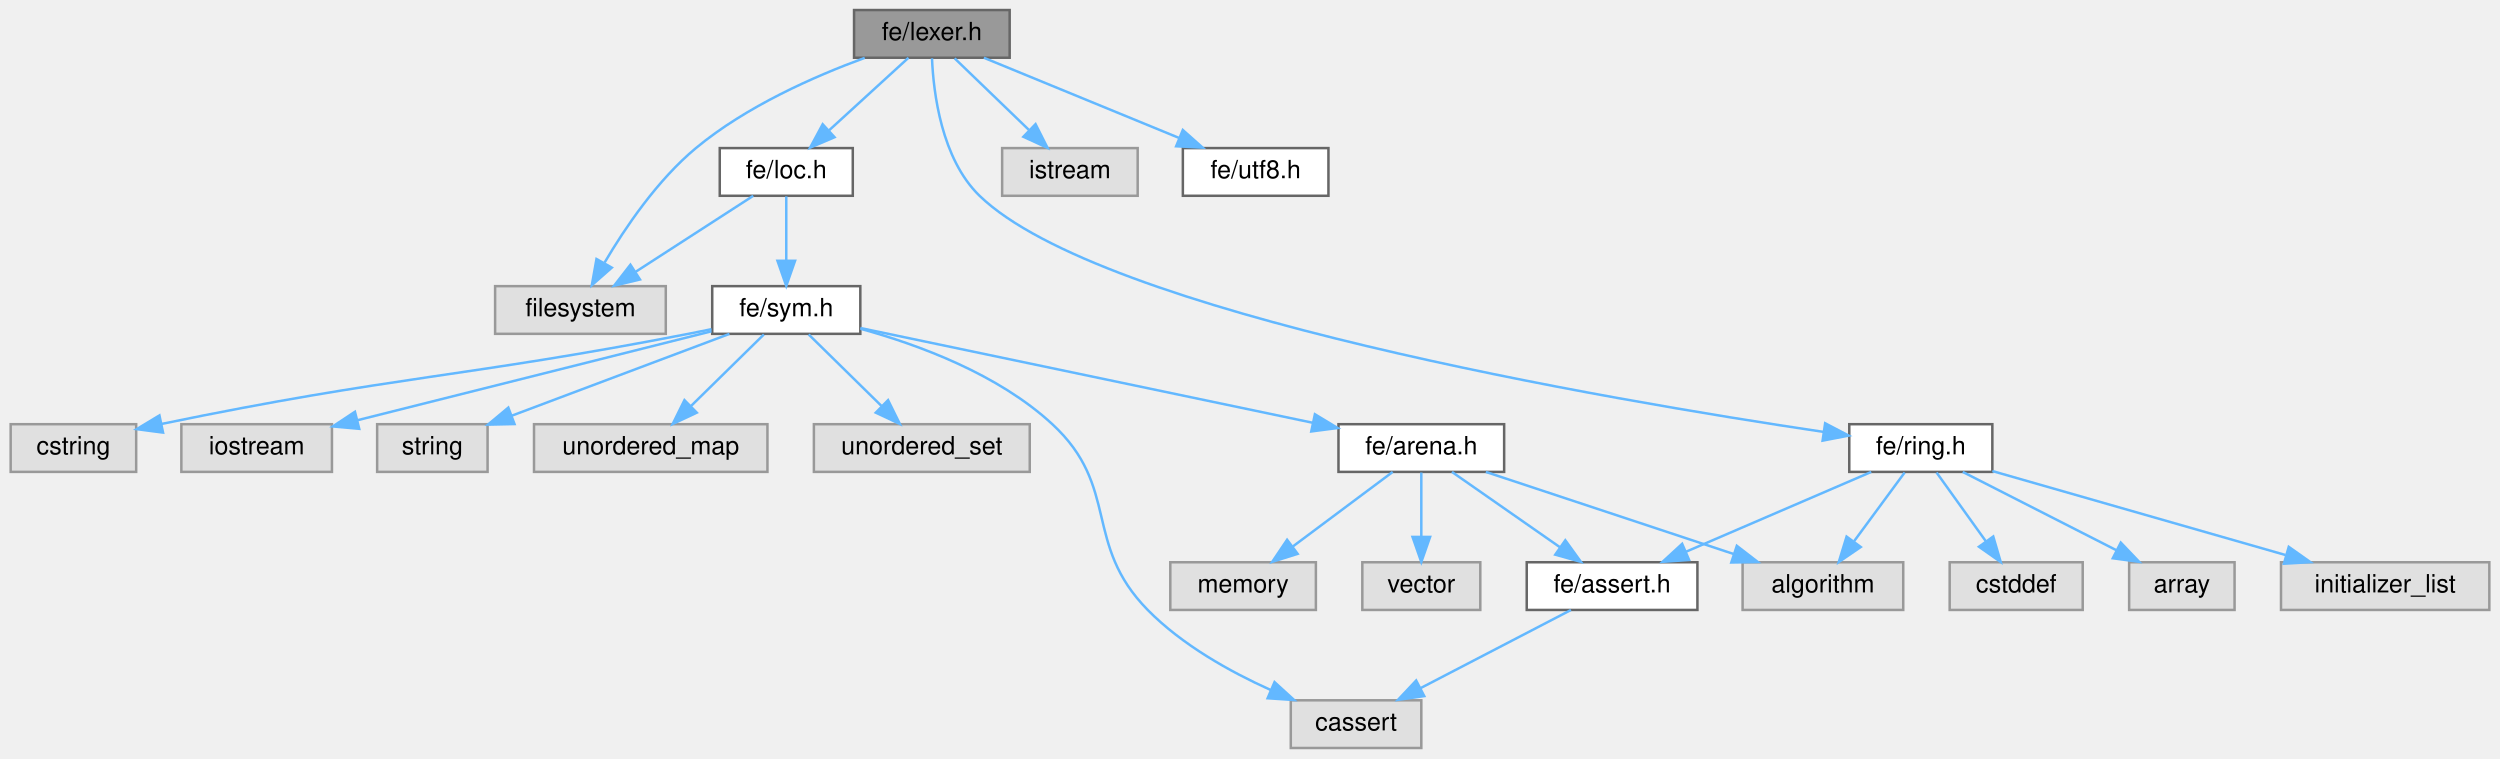
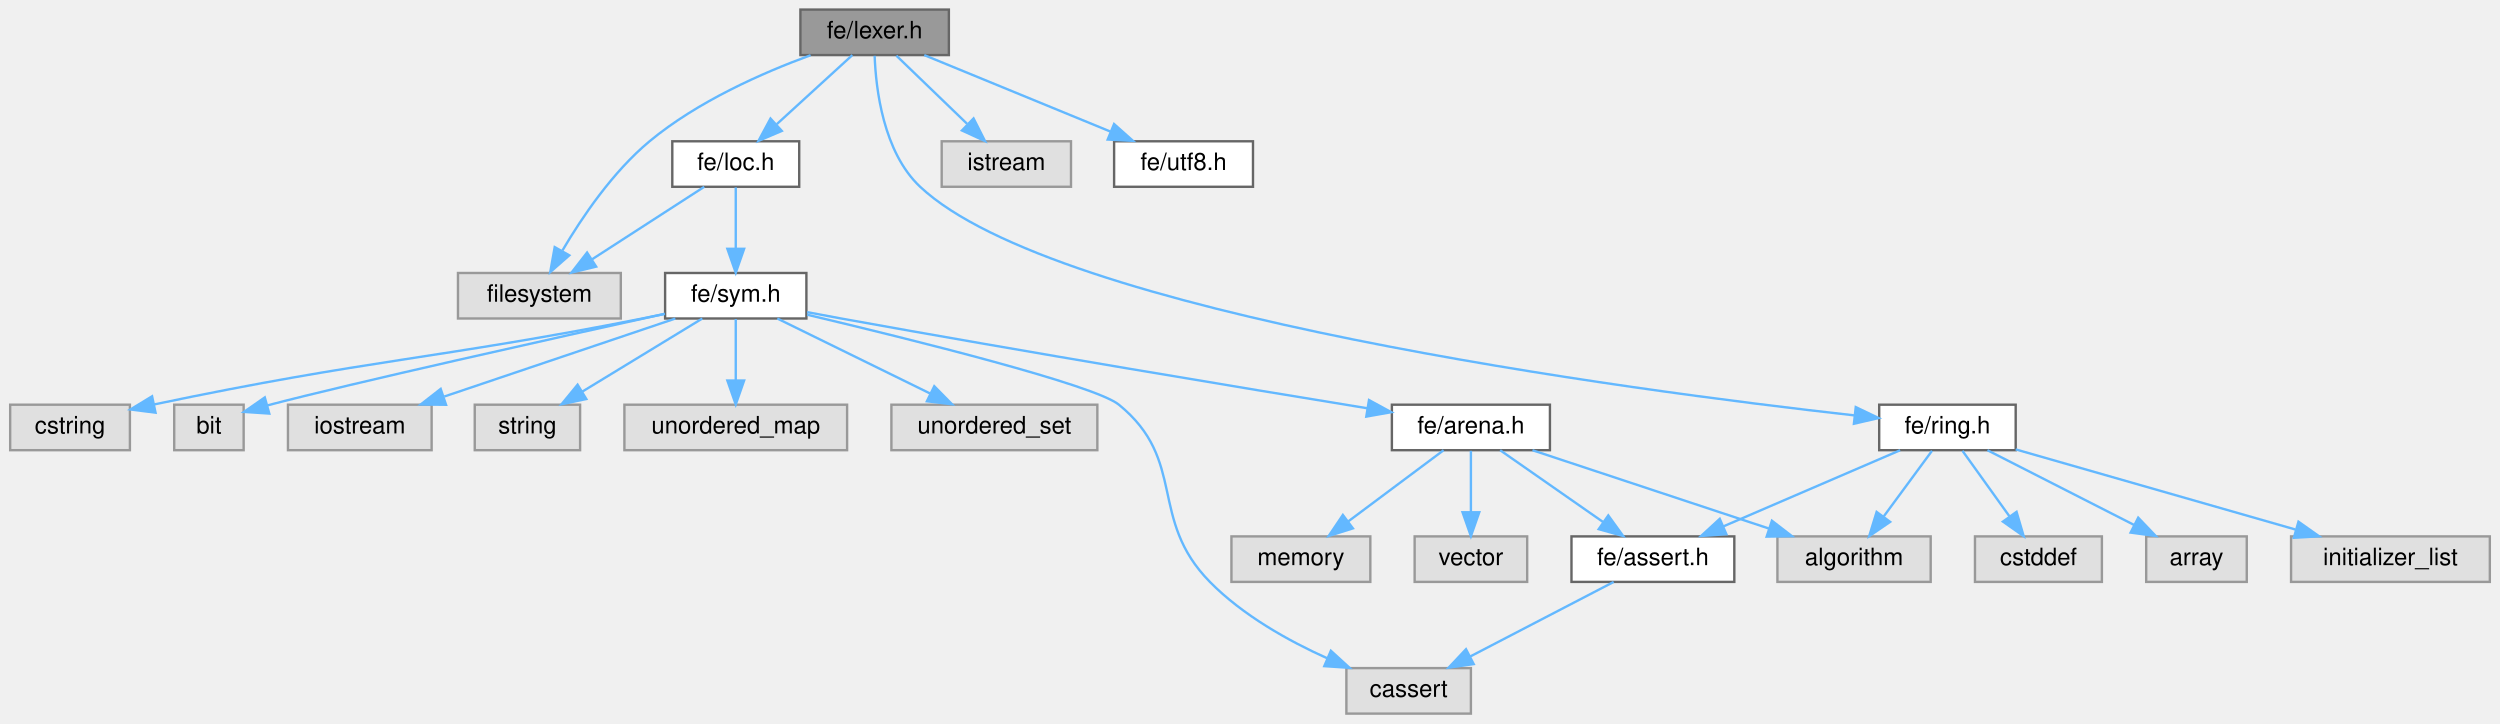
- <svg xmlns="http://www.w3.org/2000/svg" xmlns:xlink="http://www.w3.org/1999/xlink" width="996pt" height="302pt" viewBox="0.00 0.00 995.50 302.00">
+ <svg xmlns="http://www.w3.org/2000/svg" xmlns:xlink="http://www.w3.org/1999/xlink" width="1044pt" height="302pt" viewBox="0.00 0.00 1043.50 302.00">
  <g id="graph0" class="graph" transform="scale(1 1) rotate(0) translate(4 298)">
    <g id="Node000001" class="node">
      <g id="a_Node000001">
        <a xlink:title=" ">
-           <polygon fill="#999999" stroke="#666666" points="398,-294 336,-294 336,-275 398,-275 398,-294" />
-           <text text-anchor="middle" x="367" y="-282" font-family="Helvetica,sans-Serif" font-size="10.00">fe/lexer.h</text>
+           <polygon fill="#999999" stroke="#666666" points="392,-294 330,-294 330,-275 392,-275 392,-294" />
+           <text text-anchor="middle" x="361" y="-282" font-family="Helvetica,sans-Serif" font-size="10.00">fe/lexer.h</text>
        </a>
      </g>
    </g>
    <g id="Node000002" class="node">
      <g id="a_Node000002">
        <a xlink:title=" ">
-           <polygon fill="#e0e0e0" stroke="#999999" points="261,-184 193,-184 193,-165 261,-165 261,-184" />
-           <text text-anchor="middle" x="227" y="-172" font-family="Helvetica,sans-Serif" font-size="10.00">filesystem</text>
+           <polygon fill="#e0e0e0" stroke="#999999" points="255,-184 187,-184 187,-165 255,-165 255,-184" />
+           <text text-anchor="middle" x="221" y="-172" font-family="Helvetica,sans-Serif" font-size="10.00">filesystem</text>
        </a>
      </g>
    </g>
    <g id="edge1_Node000001_Node000002" class="edge">
      <g id="a_edge1_Node000001_Node000002">
        <a xlink:title=" ">
-           <path fill="none" stroke="#63b8ff" d="M340.25,-274.94C320.24,-267.61 293,-255.61 273,-239 257.66,-226.26 244.82,-207.32 236.64,-193.43" />
-           <polygon fill="#63b8ff" stroke="#63b8ff" points="239.49,-191.37 231.53,-184.38 233.39,-194.81 239.49,-191.37" />
+           <path fill="none" stroke="#63b8ff" d="M334.25,-274.94C314.24,-267.61 287,-255.61 267,-239 251.66,-226.26 238.82,-207.32 230.64,-193.43" />
+           <polygon fill="#63b8ff" stroke="#63b8ff" points="233.49,-191.37 225.53,-184.38 227.39,-194.81 233.49,-191.37" />
        </a>
      </g>
    </g>
    <g id="Node000003" class="node">
      <g id="a_Node000003">
        <a xlink:title=" ">
-           <polygon fill="#e0e0e0" stroke="#999999" points="449,-239 395,-239 395,-220 449,-220 449,-239" />
-           <text text-anchor="middle" x="422" y="-227" font-family="Helvetica,sans-Serif" font-size="10.00">istream</text>
+           <polygon fill="#e0e0e0" stroke="#999999" points="443,-239 389,-239 389,-220 443,-220 443,-239" />
+           <text text-anchor="middle" x="416" y="-227" font-family="Helvetica,sans-Serif" font-size="10.00">istream</text>
        </a>
      </g>
    </g>
    <g id="edge2_Node000001_Node000003" class="edge">
      <g id="a_edge2_Node000001_Node000003">
        <a xlink:title=" ">
-           <path fill="none" stroke="#63b8ff" d="M376.08,-274.75C384.09,-267.03 395.96,-255.6 405.62,-246.28" />
-           <polygon fill="#63b8ff" stroke="#63b8ff" points="408.31,-248.55 413.09,-239.09 403.46,-243.51 408.31,-248.55" />
+           <path fill="none" stroke="#63b8ff" d="M370.08,-274.75C378.09,-267.03 389.96,-255.6 399.62,-246.28" />
+           <polygon fill="#63b8ff" stroke="#63b8ff" points="402.31,-248.55 407.09,-239.09 397.46,-243.51 402.31,-248.55" />
        </a>
      </g>
    </g>
    <g id="Node000004" class="node">
      <g id="a_Node000004">
        <a xlink:href="loc_8h.html" target="_top" xlink:title=" ">
-           <polygon fill="white" stroke="#666666" points="335.5,-239 282.5,-239 282.5,-220 335.5,-220 335.5,-239" />
-           <text text-anchor="middle" x="309" y="-227" font-family="Helvetica,sans-Serif" font-size="10.00">fe/loc.h</text>
+           <polygon fill="white" stroke="#666666" points="329.5,-239 276.5,-239 276.5,-220 329.5,-220 329.5,-239" />
+           <text text-anchor="middle" x="303" y="-227" font-family="Helvetica,sans-Serif" font-size="10.00">fe/loc.h</text>
        </a>
      </g>
    </g>
    <g id="edge3_Node000001_Node000004" class="edge">
      <g id="a_edge3_Node000001_Node000004">
        <a xlink:title=" ">
-           <path fill="none" stroke="#63b8ff" d="M357.68,-274.98C349.19,-267.23 336.44,-255.58 326.12,-246.14" />
-           <polygon fill="#63b8ff" stroke="#63b8ff" points="328.23,-243.33 318.49,-239.17 323.51,-248.5 328.23,-243.33" />
-         </a>
-       </g>
-     </g>
-     <g id="Node000017" class="node">
-       <g id="a_Node000017">
+           <path fill="none" stroke="#63b8ff" d="M351.68,-274.98C343.19,-267.23 330.44,-255.58 320.12,-246.14" />
+           <polygon fill="#63b8ff" stroke="#63b8ff" points="322.23,-243.33 312.49,-239.17 317.51,-248.5 322.23,-243.33" />
+         </a>
+       </g>
+     </g>
+     <g id="Node000018" class="node">
+       <g id="a_Node000018">
        <a xlink:href="ring_8h.html" target="_top" xlink:title=" ">
-           <polygon fill="white" stroke="#666666" points="789.5,-129 732.5,-129 732.5,-110 789.5,-110 789.5,-129" />
-           <text text-anchor="middle" x="761" y="-117" font-family="Helvetica,sans-Serif" font-size="10.00">fe/ring.h</text>
-         </a>
-       </g>
-     </g>
-     <g id="edge18_Node000001_Node000017" class="edge">
-       <g id="a_edge18_Node000001_Node000017">
-         <a xlink:title=" ">
-           <path fill="none" stroke="#63b8ff" d="M367.06,-274.75C367.63,-261.09 370.8,-234.74 386,-220 434.41,-173.09 636.35,-138.71 722.16,-125.94" />
-           <polygon fill="#63b8ff" stroke="#63b8ff" points="722.88,-129.37 732.27,-124.46 721.87,-122.45 722.88,-129.37" />
-         </a>
-       </g>
-     </g>
-     <g id="Node000021" class="node">
-       <g id="a_Node000021">
+           <polygon fill="white" stroke="#666666" points="837.5,-129 780.5,-129 780.5,-110 837.5,-110 837.5,-129" />
+           <text text-anchor="middle" x="809" y="-117" font-family="Helvetica,sans-Serif" font-size="10.00">fe/ring.h</text>
+         </a>
+       </g>
+     </g>
+     <g id="edge19_Node000001_Node000018" class="edge">
+       <g id="a_edge19_Node000001_Node000018">
+         <a xlink:title=" ">
+           <path fill="none" stroke="#63b8ff" d="M361,-274.7C361.5,-260.96 364.57,-234.49 380,-220 436.88,-166.59 675.75,-135.1 770.26,-124.52" />
+           <polygon fill="#63b8ff" stroke="#63b8ff" points="770.71,-128 780.27,-123.42 769.94,-121.04 770.71,-128" />
+         </a>
+       </g>
+     </g>
+     <g id="Node000022" class="node">
+       <g id="a_Node000022">
        <a xlink:href="utf8_8h.html" target="_top" xlink:title=" ">
-           <polygon fill="white" stroke="#666666" points="525,-239 467,-239 467,-220 525,-220 525,-239" />
-           <text text-anchor="middle" x="496" y="-227" font-family="Helvetica,sans-Serif" font-size="10.00">fe/utf8.h</text>
-         </a>
-       </g>
-     </g>
-     <g id="edge24_Node000001_Node000021" class="edge">
-       <g id="a_edge24_Node000001_Node000021">
-         <a xlink:title=" ">
-           <path fill="none" stroke="#63b8ff" d="M387.73,-274.98C408.76,-266.34 441.55,-252.87 465.54,-243.02" />
-           <polygon fill="#63b8ff" stroke="#63b8ff" points="466.98,-246.21 474.9,-239.17 464.32,-239.73 466.98,-246.21" />
+           <polygon fill="white" stroke="#666666" points="519,-239 461,-239 461,-220 519,-220 519,-239" />
+           <text text-anchor="middle" x="490" y="-227" font-family="Helvetica,sans-Serif" font-size="10.00">fe/utf8.h</text>
+         </a>
+       </g>
+     </g>
+     <g id="edge25_Node000001_Node000022" class="edge">
+       <g id="a_edge25_Node000001_Node000022">
+         <a xlink:title=" ">
+           <path fill="none" stroke="#63b8ff" d="M381.73,-274.98C402.76,-266.34 435.55,-252.87 459.54,-243.02" />
+           <polygon fill="#63b8ff" stroke="#63b8ff" points="460.98,-246.21 468.9,-239.17 458.32,-239.73 460.98,-246.21" />
        </a>
      </g>
    </g>
    <g id="edge4_Node000004_Node000002" class="edge">
      <g id="a_edge4_Node000004_Node000002">
        <a xlink:title=" ">
-           <path fill="none" stroke="#63b8ff" d="M295.83,-219.98C283.23,-211.84 264,-199.41 249.06,-189.76" />
-           <polygon fill="#63b8ff" stroke="#63b8ff" points="250.71,-186.66 240.41,-184.17 246.91,-192.54 250.71,-186.66" />
+           <path fill="none" stroke="#63b8ff" d="M289.83,-219.98C277.23,-211.84 258,-199.41 243.06,-189.76" />
+           <polygon fill="#63b8ff" stroke="#63b8ff" points="244.71,-186.66 234.41,-184.17 240.91,-192.54 244.71,-186.66" />
        </a>
      </g>
    </g>
    <g id="Node000005" class="node">
      <g id="a_Node000005">
        <a xlink:href="sym_8h.html" target="_top" xlink:title=" ">
-           <polygon fill="white" stroke="#666666" points="338.5,-184 279.5,-184 279.5,-165 338.5,-165 338.5,-184" />
-           <text text-anchor="middle" x="309" y="-172" font-family="Helvetica,sans-Serif" font-size="10.00">fe/sym.h</text>
+           <polygon fill="white" stroke="#666666" points="332.5,-184 273.5,-184 273.5,-165 332.5,-165 332.5,-184" />
+           <text text-anchor="middle" x="303" y="-172" font-family="Helvetica,sans-Serif" font-size="10.00">fe/sym.h</text>
        </a>
      </g>
    </g>
    <g id="edge5_Node000004_Node000005" class="edge">
      <g id="a_edge5_Node000004_Node000005">
        <a xlink:title=" ">
-           <path fill="none" stroke="#63b8ff" d="M309,-219.75C309,-212.8 309,-202.85 309,-194.13" />
-           <polygon fill="#63b8ff" stroke="#63b8ff" points="312.5,-194.09 309,-184.09 305.5,-194.09 312.5,-194.09" />
+           <path fill="none" stroke="#63b8ff" d="M303,-219.75C303,-212.8 303,-202.85 303,-194.13" />
+           <polygon fill="#63b8ff" stroke="#63b8ff" points="306.5,-194.09 303,-184.09 299.5,-194.09 306.5,-194.09" />
        </a>
      </g>
    </g>
    <g id="Node000006" class="node">
      <g id="a_Node000006">
        <a xlink:title=" ">
-           <polygon fill="#e0e0e0" stroke="#999999" points="562,-19 510,-19 510,0 562,0 562,-19" />
-           <text text-anchor="middle" x="536" y="-7" font-family="Helvetica,sans-Serif" font-size="10.00">cassert</text>
+           <polygon fill="#e0e0e0" stroke="#999999" points="610,-19 558,-19 558,0 610,0 610,-19" />
+           <text text-anchor="middle" x="584" y="-7" font-family="Helvetica,sans-Serif" font-size="10.00">cassert</text>
        </a>
      </g>
    </g>
    <g id="edge6_Node000005_Node000006" class="edge">
      <g id="a_edge6_Node000005_Node000006">
        <a xlink:title=" ">
-           <path fill="none" stroke="#63b8ff" d="M338.58,-167.01C361.72,-160.65 393.47,-148.93 415,-129 442.13,-103.88 427.09,-81.37 453,-55 466.7,-41.06 485.7,-30.43 502.07,-23.07" />
-           <polygon fill="#63b8ff" stroke="#63b8ff" points="503.52,-26.25 511.34,-19.11 500.77,-19.82 503.52,-26.25" />
+           <path fill="none" stroke="#63b8ff" d="M332.83,-166.57C376.25,-156.28 452.83,-137.29 463,-129 491.66,-105.64 475.09,-81.37 501,-55 514.7,-41.06 533.7,-30.43 550.07,-23.07" />
+           <polygon fill="#63b8ff" stroke="#63b8ff" points="551.52,-26.25 559.34,-19.11 548.77,-19.82 551.52,-26.25" />
        </a>
      </g>
    </g>
    <g id="Node000007" class="node">
      <g id="a_Node000007">
        <a xlink:title=" ">
          <polygon fill="#e0e0e0" stroke="#999999" points="50,-129 0,-129 0,-110 50,-110 50,-129" />
          <text text-anchor="middle" x="25" y="-117" font-family="Helvetica,sans-Serif" font-size="10.00">cstring</text>
        </a>
      </g>
    </g>
    <g id="edge7_Node000005_Node000007" class="edge">
      <g id="a_edge7_Node000005_Node000007">
        <a xlink:title=" ">
-           <path fill="none" stroke="#63b8ff" d="M279.22,-166.86C276.11,-166.21 272.99,-165.58 270,-165 179.71,-147.47 153.81,-148.46 60.1,-129.1" />
-           <polygon fill="#63b8ff" stroke="#63b8ff" points="60.71,-125.65 50.2,-127.03 59.27,-132.5 60.71,-125.65" />
+           <path fill="none" stroke="#63b8ff" d="M273.22,-166.88C270.11,-166.23 266.99,-165.59 264,-165 176.34,-147.76 151.19,-148.18 60.13,-129.11" />
+           <polygon fill="#63b8ff" stroke="#63b8ff" points="60.71,-125.66 50.2,-127.01 59.26,-132.51 60.71,-125.66" />
        </a>
      </g>
    </g>
    <g id="Node000008" class="node">
      <g id="a_Node000008">
        <a xlink:title=" ">
-           <polygon fill="#e0e0e0" stroke="#999999" points="128,-129 68,-129 68,-110 128,-110 128,-129" />
-           <text text-anchor="middle" x="98" y="-117" font-family="Helvetica,sans-Serif" font-size="10.00">iostream</text>
+           <polygon fill="#e0e0e0" stroke="#999999" points="97.5,-129 68.5,-129 68.5,-110 97.5,-110 97.5,-129" />
+           <text text-anchor="middle" x="83" y="-117" font-family="Helvetica,sans-Serif" font-size="10.00">bit</text>
        </a>
      </g>
    </g>
    <g id="edge8_Node000005_Node000008" class="edge">
      <g id="a_edge8_Node000005_Node000008">
        <a xlink:title=" ">
-           <path fill="none" stroke="#63b8ff" d="M279.22,-166.02C242.28,-156.74 179.16,-140.89 138.02,-130.55" />
-           <polygon fill="#63b8ff" stroke="#63b8ff" points="138.87,-127.16 128.32,-128.11 137.16,-133.95 138.87,-127.16" />
+           <path fill="none" stroke="#63b8ff" d="M273.41,-166.98C227.8,-156.91 142.64,-137.99 107.5,-128.73" />
+           <polygon fill="#63b8ff" stroke="#63b8ff" points="108.21,-125.29 97.63,-125.99 106.33,-132.04 108.21,-125.29" />
        </a>
      </g>
    </g>
    <g id="Node000009" class="node">
      <g id="a_Node000009">
        <a xlink:title=" ">
-           <polygon fill="#e0e0e0" stroke="#999999" points="190,-129 146,-129 146,-110 190,-110 190,-129" />
-           <text text-anchor="middle" x="168" y="-117" font-family="Helvetica,sans-Serif" font-size="10.00">string</text>
+           <polygon fill="#e0e0e0" stroke="#999999" points="176,-129 116,-129 116,-110 176,-110 176,-129" />
+           <text text-anchor="middle" x="146" y="-117" font-family="Helvetica,sans-Serif" font-size="10.00">iostream</text>
        </a>
      </g>
    </g>
    <g id="edge9_Node000005_Node000009" class="edge">
      <g id="a_edge9_Node000005_Node000009">
        <a xlink:title=" ">
-           <path fill="none" stroke="#63b8ff" d="M286.35,-164.98C262.88,-156.16 226.01,-142.31 199.67,-132.4" />
-           <polygon fill="#63b8ff" stroke="#63b8ff" points="200.73,-129.06 190.13,-128.82 198.26,-135.61 200.73,-129.06" />
+           <path fill="none" stroke="#63b8ff" d="M277.78,-164.98C251.64,-156.16 210.6,-142.31 181.27,-132.41" />
+           <polygon fill="#63b8ff" stroke="#63b8ff" points="182.02,-128.96 171.42,-129.08 179.78,-135.6 182.02,-128.96" />
        </a>
      </g>
    </g>
    <g id="Node000010" class="node">
      <g id="a_Node000010">
        <a xlink:title=" ">
-           <polygon fill="#e0e0e0" stroke="#999999" points="301.5,-129 208.5,-129 208.5,-110 301.5,-110 301.5,-129" />
-           <text text-anchor="middle" x="255" y="-117" font-family="Helvetica,sans-Serif" font-size="10.00">unordered_map</text>
+           <polygon fill="#e0e0e0" stroke="#999999" points="238,-129 194,-129 194,-110 238,-110 238,-129" />
+           <text text-anchor="middle" x="216" y="-117" font-family="Helvetica,sans-Serif" font-size="10.00">string</text>
        </a>
      </g>
    </g>
    <g id="edge10_Node000005_Node000010" class="edge">
      <g id="a_edge10_Node000005_Node000010">
        <a xlink:title=" ">
-           <path fill="none" stroke="#63b8ff" d="M300.08,-164.75C292.22,-157.03 280.57,-145.6 271.08,-136.28" />
-           <polygon fill="#63b8ff" stroke="#63b8ff" points="273.34,-133.6 263.75,-129.09 268.44,-138.59 273.34,-133.6" />
+           <path fill="none" stroke="#63b8ff" d="M289.02,-164.98C275.53,-156.77 254.87,-144.18 238.96,-134.49" />
+           <polygon fill="#63b8ff" stroke="#63b8ff" points="240.59,-131.38 230.23,-129.17 236.95,-137.36 240.59,-131.38" />
        </a>
      </g>
    </g>
    <g id="Node000011" class="node">
      <g id="a_Node000011">
        <a xlink:title=" ">
-           <polygon fill="#e0e0e0" stroke="#999999" points="406,-129 320,-129 320,-110 406,-110 406,-129" />
-           <text text-anchor="middle" x="363" y="-117" font-family="Helvetica,sans-Serif" font-size="10.00">unordered_set</text>
+           <polygon fill="#e0e0e0" stroke="#999999" points="349.5,-129 256.5,-129 256.5,-110 349.5,-110 349.5,-129" />
+           <text text-anchor="middle" x="303" y="-117" font-family="Helvetica,sans-Serif" font-size="10.00">unordered_map</text>
        </a>
      </g>
    </g>
    <g id="edge11_Node000005_Node000011" class="edge">
      <g id="a_edge11_Node000005_Node000011">
        <a xlink:title=" ">
-           <path fill="none" stroke="#63b8ff" d="M317.92,-164.75C325.78,-157.03 337.43,-145.6 346.92,-136.28" />
-           <polygon fill="#63b8ff" stroke="#63b8ff" points="349.56,-138.59 354.25,-129.09 344.66,-133.6 349.56,-138.59" />
+           <path fill="none" stroke="#63b8ff" d="M303,-164.75C303,-157.8 303,-147.85 303,-139.13" />
+           <polygon fill="#63b8ff" stroke="#63b8ff" points="306.5,-139.09 303,-129.09 299.5,-139.09 306.5,-139.09" />
        </a>
      </g>
    </g>
    <g id="Node000012" class="node">
      <g id="a_Node000012">
-         <a xlink:href="arena_8h.html" target="_top" xlink:title=" ">
-           <polygon fill="white" stroke="#666666" points="595,-129 529,-129 529,-110 595,-110 595,-129" />
-           <text text-anchor="middle" x="562" y="-117" font-family="Helvetica,sans-Serif" font-size="10.00">fe/arena.h</text>
+         <a xlink:title=" ">
+           <polygon fill="#e0e0e0" stroke="#999999" points="454,-129 368,-129 368,-110 454,-110 454,-129" />
+           <text text-anchor="middle" x="411" y="-117" font-family="Helvetica,sans-Serif" font-size="10.00">unordered_set</text>
        </a>
      </g>
    </g>
    <g id="edge12_Node000005_Node000012" class="edge">
      <g id="a_edge12_Node000005_Node000012">
        <a xlink:title=" ">
-           <path fill="none" stroke="#63b8ff" d="M338.52,-167.32C383,-158 467.46,-140.3 518.85,-129.54" />
-           <polygon fill="#63b8ff" stroke="#63b8ff" points="519.6,-132.96 528.67,-127.48 518.16,-126.11 519.6,-132.96" />
+           <path fill="none" stroke="#63b8ff" d="M320.35,-164.98C337.57,-156.54 364.2,-143.47 384.15,-133.68" />
+           <polygon fill="#63b8ff" stroke="#63b8ff" points="385.9,-136.72 393.33,-129.17 382.81,-130.43 385.9,-136.72" />
        </a>
      </g>
    </g>
    <g id="Node000013" class="node">
      <g id="a_Node000013">
-         <a xlink:title=" ">
-           <polygon fill="#e0e0e0" stroke="#999999" points="754,-74 690,-74 690,-55 754,-55 754,-74" />
-           <text text-anchor="middle" x="722" y="-62" font-family="Helvetica,sans-Serif" font-size="10.00">algorithm</text>
-         </a>
-       </g>
-     </g>
-     <g id="edge13_Node000012_Node000013" class="edge">
-       <g id="a_edge13_Node000012_Node000013">
-         <a xlink:title=" ">
-           <path fill="none" stroke="#63b8ff" d="M587.71,-109.98C614.45,-101.13 656.53,-87.19 686.45,-77.28" />
-           <polygon fill="#63b8ff" stroke="#63b8ff" points="687.7,-80.55 696.09,-74.08 685.5,-73.9 687.7,-80.55" />
+         <a xlink:href="arena_8h.html" target="_top" xlink:title=" ">
+           <polygon fill="white" stroke="#666666" points="643,-129 577,-129 577,-110 643,-110 643,-129" />
+           <text text-anchor="middle" x="610" y="-117" font-family="Helvetica,sans-Serif" font-size="10.00">fe/arena.h</text>
+         </a>
+       </g>
+     </g>
+     <g id="edge13_Node000005_Node000013" class="edge">
+       <g id="a_edge13_Node000005_Node000013">
+         <a xlink:title=" ">
+           <path fill="none" stroke="#63b8ff" d="M332.8,-167.65C337.55,-166.74 342.41,-165.83 347,-165 424.32,-150.99 514.69,-136 566.84,-127.49" />
+           <polygon fill="#63b8ff" stroke="#63b8ff" points="567.44,-130.94 576.74,-125.87 566.31,-124.03 567.44,-130.94" />
        </a>
      </g>
    </g>
    <g id="Node000014" class="node">
      <g id="a_Node000014">
        <a xlink:title=" ">
-           <polygon fill="#e0e0e0" stroke="#999999" points="520,-74 462,-74 462,-55 520,-55 520,-74" />
-           <text text-anchor="middle" x="491" y="-62" font-family="Helvetica,sans-Serif" font-size="10.00">memory</text>
-         </a>
-       </g>
-     </g>
-     <g id="edge14_Node000012_Node000014" class="edge">
-       <g id="a_edge14_Node000012_Node000014">
-         <a xlink:title=" ">
-           <path fill="none" stroke="#63b8ff" d="M550.59,-109.98C539.89,-102 523.66,-89.88 510.84,-80.31" />
-           <polygon fill="#63b8ff" stroke="#63b8ff" points="512.72,-77.35 502.61,-74.17 508.53,-82.96 512.72,-77.35" />
+           <polygon fill="#e0e0e0" stroke="#999999" points="802,-74 738,-74 738,-55 802,-55 802,-74" />
+           <text text-anchor="middle" x="770" y="-62" font-family="Helvetica,sans-Serif" font-size="10.00">algorithm</text>
+         </a>
+       </g>
+     </g>
+     <g id="edge14_Node000013_Node000014" class="edge">
+       <g id="a_edge14_Node000013_Node000014">
+         <a xlink:title=" ">
+           <path fill="none" stroke="#63b8ff" d="M635.71,-109.98C662.45,-101.13 704.53,-87.19 734.45,-77.28" />
+           <polygon fill="#63b8ff" stroke="#63b8ff" points="735.7,-80.55 744.09,-74.08 733.5,-73.9 735.7,-80.55" />
        </a>
      </g>
    </g>
    <g id="Node000015" class="node">
      <g id="a_Node000015">
        <a xlink:title=" ">
-           <polygon fill="#e0e0e0" stroke="#999999" points="585.5,-74 538.5,-74 538.5,-55 585.5,-55 585.5,-74" />
-           <text text-anchor="middle" x="562" y="-62" font-family="Helvetica,sans-Serif" font-size="10.00">vector</text>
-         </a>
-       </g>
-     </g>
-     <g id="edge15_Node000012_Node000015" class="edge">
-       <g id="a_edge15_Node000012_Node000015">
-         <a xlink:title=" ">
-           <path fill="none" stroke="#63b8ff" d="M562,-109.75C562,-102.8 562,-92.85 562,-84.13" />
-           <polygon fill="#63b8ff" stroke="#63b8ff" points="565.5,-84.09 562,-74.09 558.5,-84.09 565.5,-84.09" />
+           <polygon fill="#e0e0e0" stroke="#999999" points="568,-74 510,-74 510,-55 568,-55 568,-74" />
+           <text text-anchor="middle" x="539" y="-62" font-family="Helvetica,sans-Serif" font-size="10.00">memory</text>
+         </a>
+       </g>
+     </g>
+     <g id="edge15_Node000013_Node000015" class="edge">
+       <g id="a_edge15_Node000013_Node000015">
+         <a xlink:title=" ">
+           <path fill="none" stroke="#63b8ff" d="M598.59,-109.98C587.89,-102 571.66,-89.88 558.84,-80.31" />
+           <polygon fill="#63b8ff" stroke="#63b8ff" points="560.72,-77.35 550.61,-74.17 556.53,-82.96 560.72,-77.35" />
        </a>
      </g>
    </g>
    <g id="Node000016" class="node">
      <g id="a_Node000016">
+         <a xlink:title=" ">
+           <polygon fill="#e0e0e0" stroke="#999999" points="633.5,-74 586.5,-74 586.5,-55 633.5,-55 633.5,-74" />
+           <text text-anchor="middle" x="610" y="-62" font-family="Helvetica,sans-Serif" font-size="10.00">vector</text>
+         </a>
+       </g>
+     </g>
+     <g id="edge16_Node000013_Node000016" class="edge">
+       <g id="a_edge16_Node000013_Node000016">
+         <a xlink:title=" ">
+           <path fill="none" stroke="#63b8ff" d="M610,-109.75C610,-102.8 610,-92.85 610,-84.13" />
+           <polygon fill="#63b8ff" stroke="#63b8ff" points="613.5,-84.09 610,-74.09 606.5,-84.09 613.5,-84.09" />
+         </a>
+       </g>
+     </g>
+     <g id="Node000017" class="node">
+       <g id="a_Node000017">
        <a xlink:href="assert_8h.html" target="_top" xlink:title=" ">
-           <polygon fill="white" stroke="#666666" points="672,-74 604,-74 604,-55 672,-55 672,-74" />
-           <text text-anchor="middle" x="638" y="-62" font-family="Helvetica,sans-Serif" font-size="10.00">fe/assert.h</text>
-         </a>
-       </g>
-     </g>
-     <g id="edge16_Node000012_Node000016" class="edge">
-       <g id="a_edge16_Node000012_Node000016">
-         <a xlink:title=" ">
-           <path fill="none" stroke="#63b8ff" d="M574.21,-109.98C585.78,-101.92 603.38,-89.65 617.16,-80.03" />
-           <polygon fill="#63b8ff" stroke="#63b8ff" points="619.37,-82.76 625.57,-74.17 615.36,-77.02 619.37,-82.76" />
-         </a>
-       </g>
-     </g>
-     <g id="edge17_Node000016_Node000006" class="edge">
-       <g id="a_edge17_Node000016_Node000006">
-         <a xlink:title=" ">
-           <path fill="none" stroke="#63b8ff" d="M621.61,-54.98C605.43,-46.57 580.43,-33.59 561.62,-23.81" />
-           <polygon fill="#63b8ff" stroke="#63b8ff" points="563.17,-20.68 552.69,-19.17 559.95,-26.89 563.17,-20.68" />
-         </a>
-       </g>
-     </g>
-     <g id="edge21_Node000017_Node000013" class="edge">
-       <g id="a_edge21_Node000017_Node000013">
-         <a xlink:title=" ">
-           <path fill="none" stroke="#63b8ff" d="M754.56,-109.75C749.11,-102.34 741.14,-91.5 734.44,-82.41" />
-           <polygon fill="#63b8ff" stroke="#63b8ff" points="737.07,-80.07 728.32,-74.09 731.43,-84.22 737.07,-80.07" />
-         </a>
-       </g>
-     </g>
-     <g id="edge23_Node000017_Node000016" class="edge">
-       <g id="a_edge23_Node000017_Node000016">
-         <a xlink:title=" ">
-           <path fill="none" stroke="#63b8ff" d="M741.24,-109.98C721.27,-101.38 690.2,-87.99 667.35,-78.15" />
-           <polygon fill="#63b8ff" stroke="#63b8ff" points="668.69,-74.91 658.12,-74.17 665.92,-81.34 668.69,-74.91" />
-         </a>
-       </g>
-     </g>
-     <g id="Node000018" class="node">
-       <g id="a_Node000018">
-         <a xlink:title=" ">
-           <polygon fill="#e0e0e0" stroke="#999999" points="825.5,-74 772.5,-74 772.5,-55 825.5,-55 825.5,-74" />
-           <text text-anchor="middle" x="799" y="-62" font-family="Helvetica,sans-Serif" font-size="10.00">cstddef</text>
-         </a>
-       </g>
-     </g>
-     <g id="edge19_Node000017_Node000018" class="edge">
-       <g id="a_edge19_Node000017_Node000018">
-         <a xlink:title=" ">
-           <path fill="none" stroke="#63b8ff" d="M767.27,-109.75C772.59,-102.34 780.36,-91.5 786.88,-82.41" />
-           <polygon fill="#63b8ff" stroke="#63b8ff" points="789.86,-84.26 792.84,-74.09 784.17,-80.18 789.86,-84.26" />
+           <polygon fill="white" stroke="#666666" points="720,-74 652,-74 652,-55 720,-55 720,-74" />
+           <text text-anchor="middle" x="686" y="-62" font-family="Helvetica,sans-Serif" font-size="10.00">fe/assert.h</text>
+         </a>
+       </g>
+     </g>
+     <g id="edge17_Node000013_Node000017" class="edge">
+       <g id="a_edge17_Node000013_Node000017">
+         <a xlink:title=" ">
+           <path fill="none" stroke="#63b8ff" d="M622.21,-109.98C633.78,-101.92 651.38,-89.65 665.16,-80.03" />
+           <polygon fill="#63b8ff" stroke="#63b8ff" points="667.37,-82.76 673.57,-74.17 663.36,-77.02 667.37,-82.76" />
+         </a>
+       </g>
+     </g>
+     <g id="edge18_Node000017_Node000006" class="edge">
+       <g id="a_edge18_Node000017_Node000006">
+         <a xlink:title=" ">
+           <path fill="none" stroke="#63b8ff" d="M669.61,-54.98C653.43,-46.57 628.43,-33.59 609.62,-23.81" />
+           <polygon fill="#63b8ff" stroke="#63b8ff" points="611.17,-20.68 600.69,-19.17 607.95,-26.89 611.17,-20.68" />
+         </a>
+       </g>
+     </g>
+     <g id="edge22_Node000018_Node000014" class="edge">
+       <g id="a_edge22_Node000018_Node000014">
+         <a xlink:title=" ">
+           <path fill="none" stroke="#63b8ff" d="M802.56,-109.75C797.11,-102.34 789.14,-91.5 782.44,-82.41" />
+           <polygon fill="#63b8ff" stroke="#63b8ff" points="785.07,-80.07 776.32,-74.09 779.43,-84.22 785.07,-80.07" />
+         </a>
+       </g>
+     </g>
+     <g id="edge24_Node000018_Node000017" class="edge">
+       <g id="a_edge24_Node000018_Node000017">
+         <a xlink:title=" ">
+           <path fill="none" stroke="#63b8ff" d="M789.24,-109.98C769.27,-101.38 738.2,-87.99 715.35,-78.15" />
+           <polygon fill="#63b8ff" stroke="#63b8ff" points="716.69,-74.91 706.12,-74.17 713.92,-81.34 716.69,-74.91" />
        </a>
      </g>
    </g>
    <g id="Node000019" class="node">
      <g id="a_Node000019">
        <a xlink:title=" ">
-           <polygon fill="#e0e0e0" stroke="#999999" points="886,-74 844,-74 844,-55 886,-55 886,-74" />
-           <text text-anchor="middle" x="865" y="-62" font-family="Helvetica,sans-Serif" font-size="10.00">array</text>
-         </a>
-       </g>
-     </g>
-     <g id="edge20_Node000017_Node000019" class="edge">
-       <g id="a_edge20_Node000017_Node000019">
-         <a xlink:title=" ">
-           <path fill="none" stroke="#63b8ff" d="M777.71,-109.98C794.21,-101.57 819.7,-88.59 838.88,-78.81" />
-           <polygon fill="#63b8ff" stroke="#63b8ff" points="840.67,-81.83 847.99,-74.17 837.49,-75.59 840.67,-81.83" />
+           <polygon fill="#e0e0e0" stroke="#999999" points="873.5,-74 820.5,-74 820.5,-55 873.5,-55 873.5,-74" />
+           <text text-anchor="middle" x="847" y="-62" font-family="Helvetica,sans-Serif" font-size="10.00">cstddef</text>
+         </a>
+       </g>
+     </g>
+     <g id="edge20_Node000018_Node000019" class="edge">
+       <g id="a_edge20_Node000018_Node000019">
+         <a xlink:title=" ">
+           <path fill="none" stroke="#63b8ff" d="M815.27,-109.75C820.59,-102.34 828.36,-91.5 834.88,-82.41" />
+           <polygon fill="#63b8ff" stroke="#63b8ff" points="837.86,-84.26 840.84,-74.09 832.17,-80.18 837.86,-84.26" />
        </a>
      </g>
    </g>
    <g id="Node000020" class="node">
      <g id="a_Node000020">
        <a xlink:title=" ">
-           <polygon fill="#e0e0e0" stroke="#999999" points="987.5,-74 904.5,-74 904.5,-55 987.5,-55 987.5,-74" />
-           <text text-anchor="middle" x="946" y="-62" font-family="Helvetica,sans-Serif" font-size="10.00">initializer_list</text>
-         </a>
-       </g>
-     </g>
-     <g id="edge22_Node000017_Node000020" class="edge">
-       <g id="a_edge22_Node000017_Node000020">
-         <a xlink:title=" ">
-           <path fill="none" stroke="#63b8ff" d="M789.5,-110.33C820.77,-101.38 871.19,-86.93 906.32,-76.87" />
-           <polygon fill="#63b8ff" stroke="#63b8ff" points="907.59,-80.14 916.24,-74.03 905.66,-73.42 907.59,-80.14" />
+           <polygon fill="#e0e0e0" stroke="#999999" points="934,-74 892,-74 892,-55 934,-55 934,-74" />
+           <text text-anchor="middle" x="913" y="-62" font-family="Helvetica,sans-Serif" font-size="10.00">array</text>
+         </a>
+       </g>
+     </g>
+     <g id="edge21_Node000018_Node000020" class="edge">
+       <g id="a_edge21_Node000018_Node000020">
+         <a xlink:title=" ">
+           <path fill="none" stroke="#63b8ff" d="M825.71,-109.98C842.21,-101.57 867.7,-88.59 886.88,-78.81" />
+           <polygon fill="#63b8ff" stroke="#63b8ff" points="888.67,-81.83 895.99,-74.17 885.49,-75.59 888.67,-81.83" />
+         </a>
+       </g>
+     </g>
+     <g id="Node000021" class="node">
+       <g id="a_Node000021">
+         <a xlink:title=" ">
+           <polygon fill="#e0e0e0" stroke="#999999" points="1035.5,-74 952.5,-74 952.5,-55 1035.5,-55 1035.5,-74" />
+           <text text-anchor="middle" x="994" y="-62" font-family="Helvetica,sans-Serif" font-size="10.00">initializer_list</text>
+         </a>
+       </g>
+     </g>
+     <g id="edge23_Node000018_Node000021" class="edge">
+       <g id="a_edge23_Node000018_Node000021">
+         <a xlink:title=" ">
+           <path fill="none" stroke="#63b8ff" d="M837.5,-110.33C868.77,-101.38 919.19,-86.93 954.32,-76.87" />
+           <polygon fill="#63b8ff" stroke="#63b8ff" points="955.59,-80.14 964.24,-74.03 953.66,-73.42 955.59,-80.14" />
        </a>
      </g>
    </g>
  </g>
</svg>
